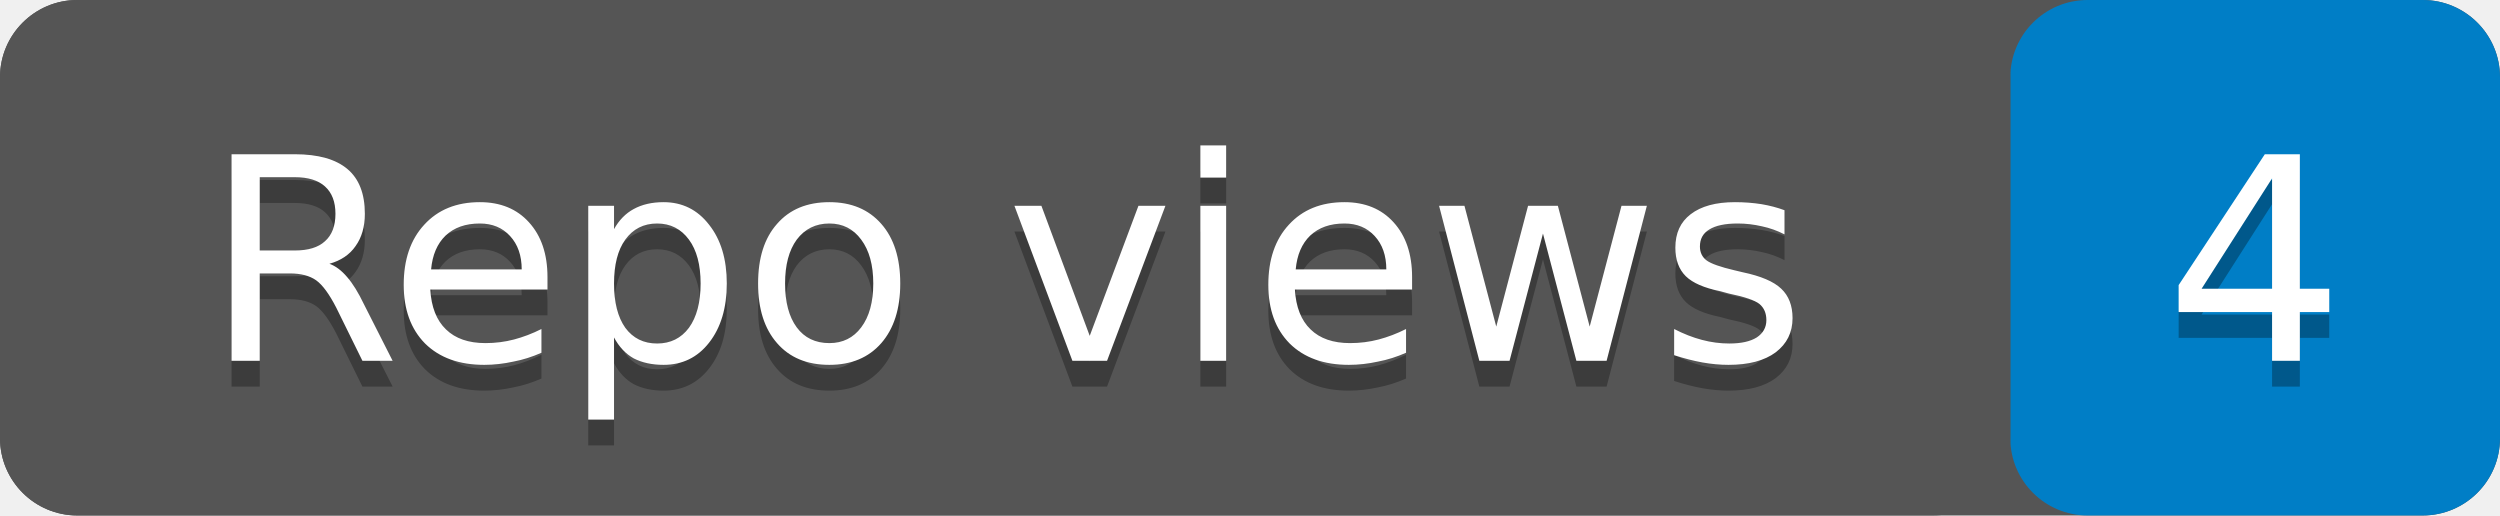
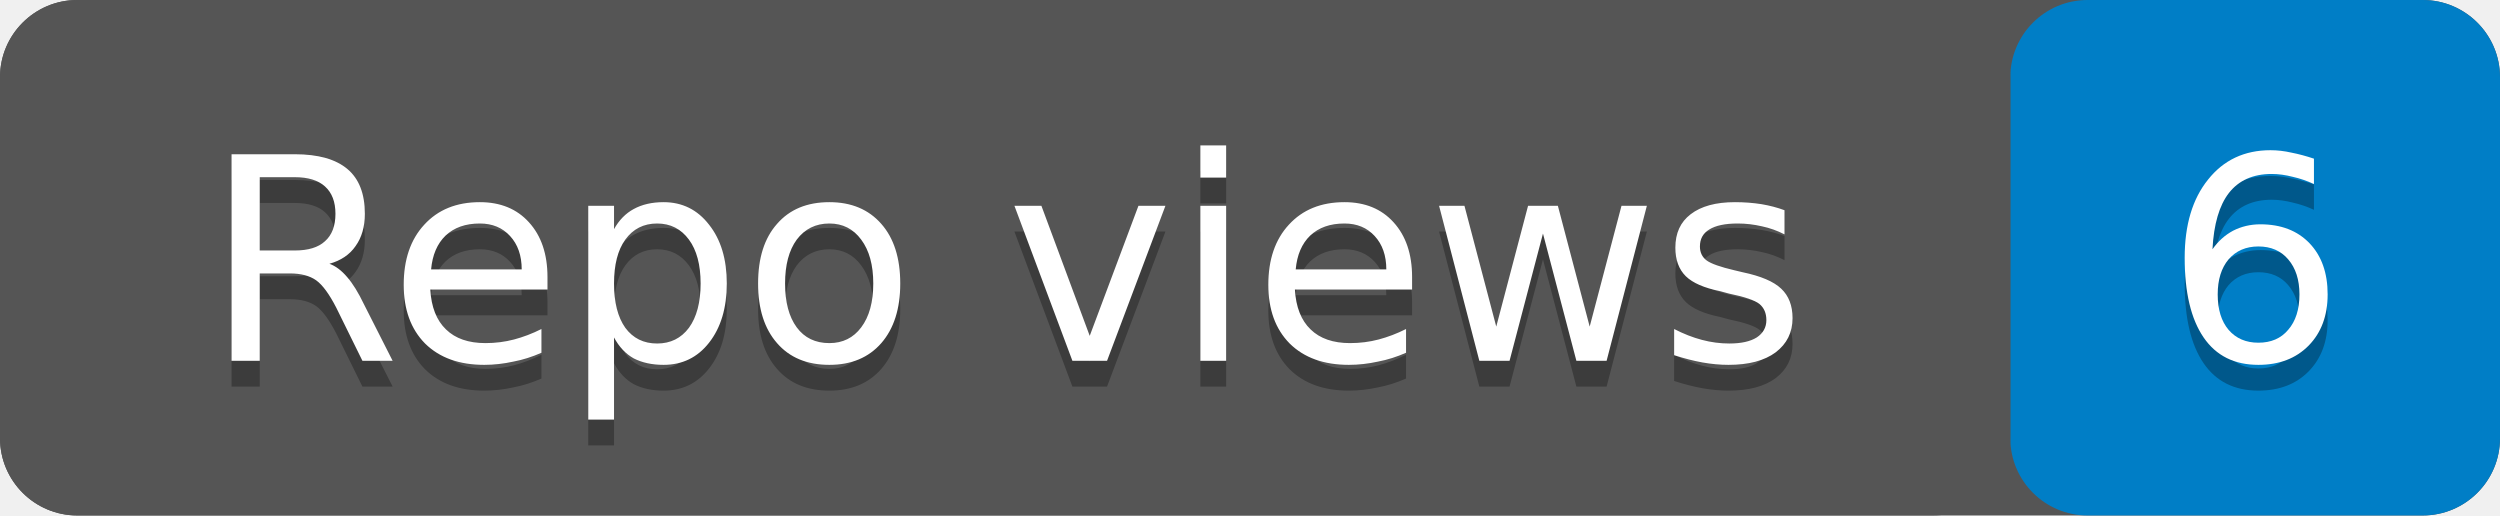
- <svg xmlns="http://www.w3.org/2000/svg" width="97" height="20" role="img" aria-label="Repo views: 4">
+ <svg xmlns="http://www.w3.org/2000/svg" width="97" height="20" role="img" aria-label="Repo views: 6">
  <rect width="97" height="20" rx="3" fill="#555" />
  <rect x="78" width="19" height="20" rx="3" fill="#007ec6" />
  <rect width="78" height="20" rx="3" fill="#555" />
  <g fill="#fff" text-anchor="middle" font-family="Verdana,Geneva,DejaVu Sans,sans-serif" font-size="11">
    <text x="39" y="15" fill="#010101" fill-opacity=".3">Repo views</text>
    <text x="39" y="14">Repo views</text>
-     <text x="87.5" y="15" fill="#010101" fill-opacity=".3">4</text>
-     <text x="87.5" y="14">4</text>
+     <text x="87.5" y="15" fill="#010101" fill-opacity=".3">6</text>
+     <text x="87.5" y="14">6</text>
  </g>
</svg>
